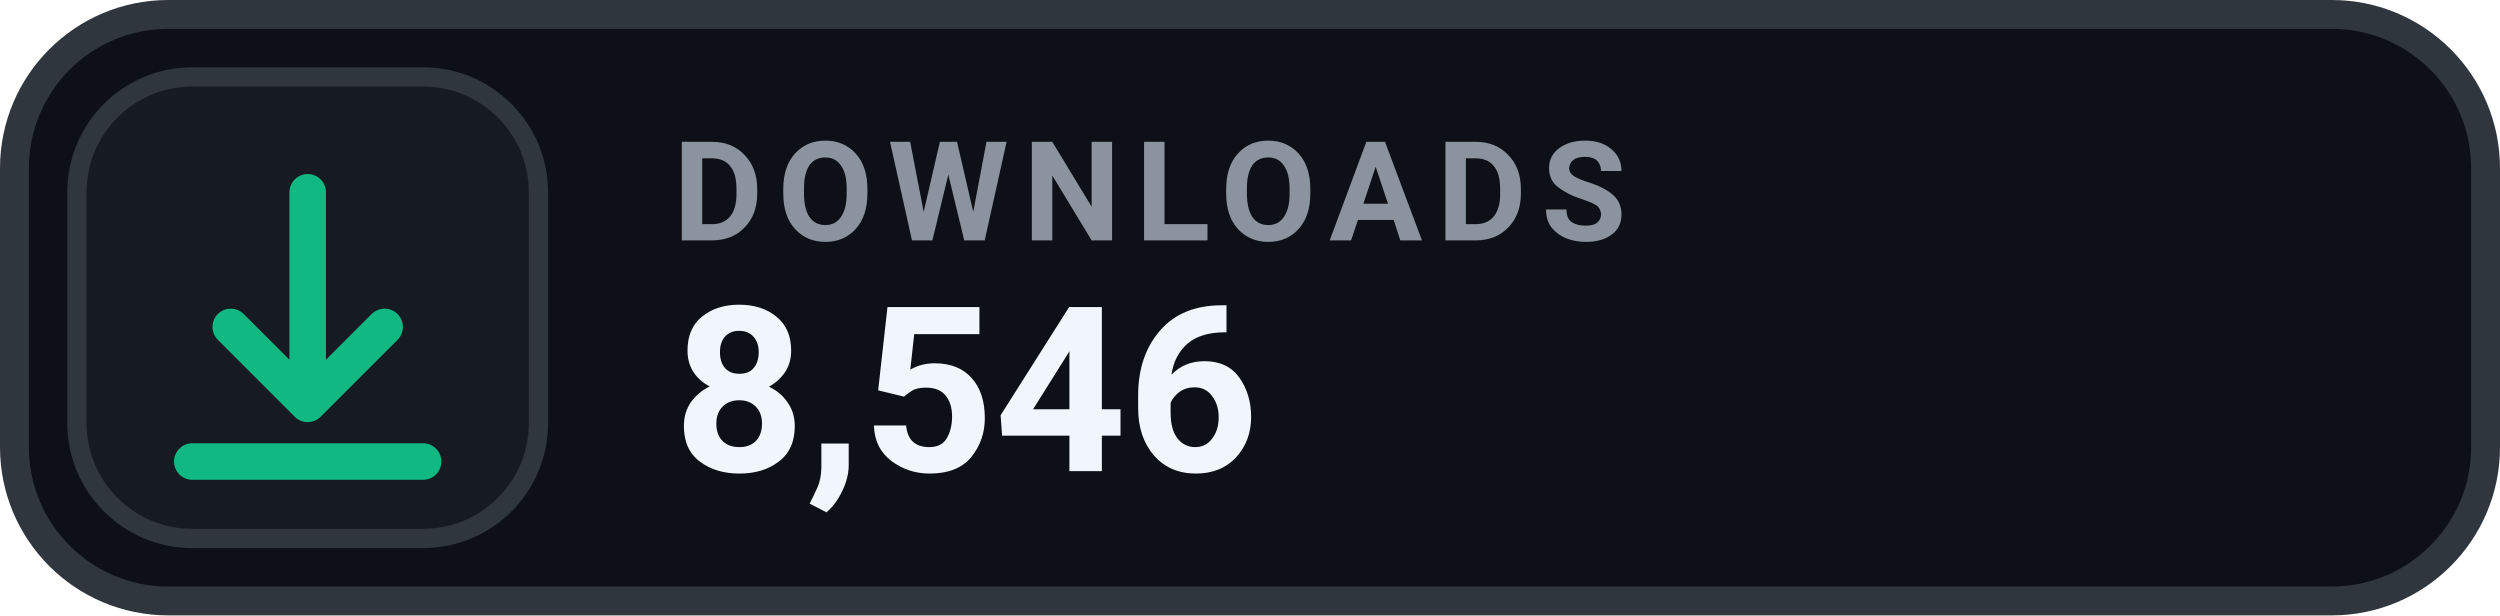
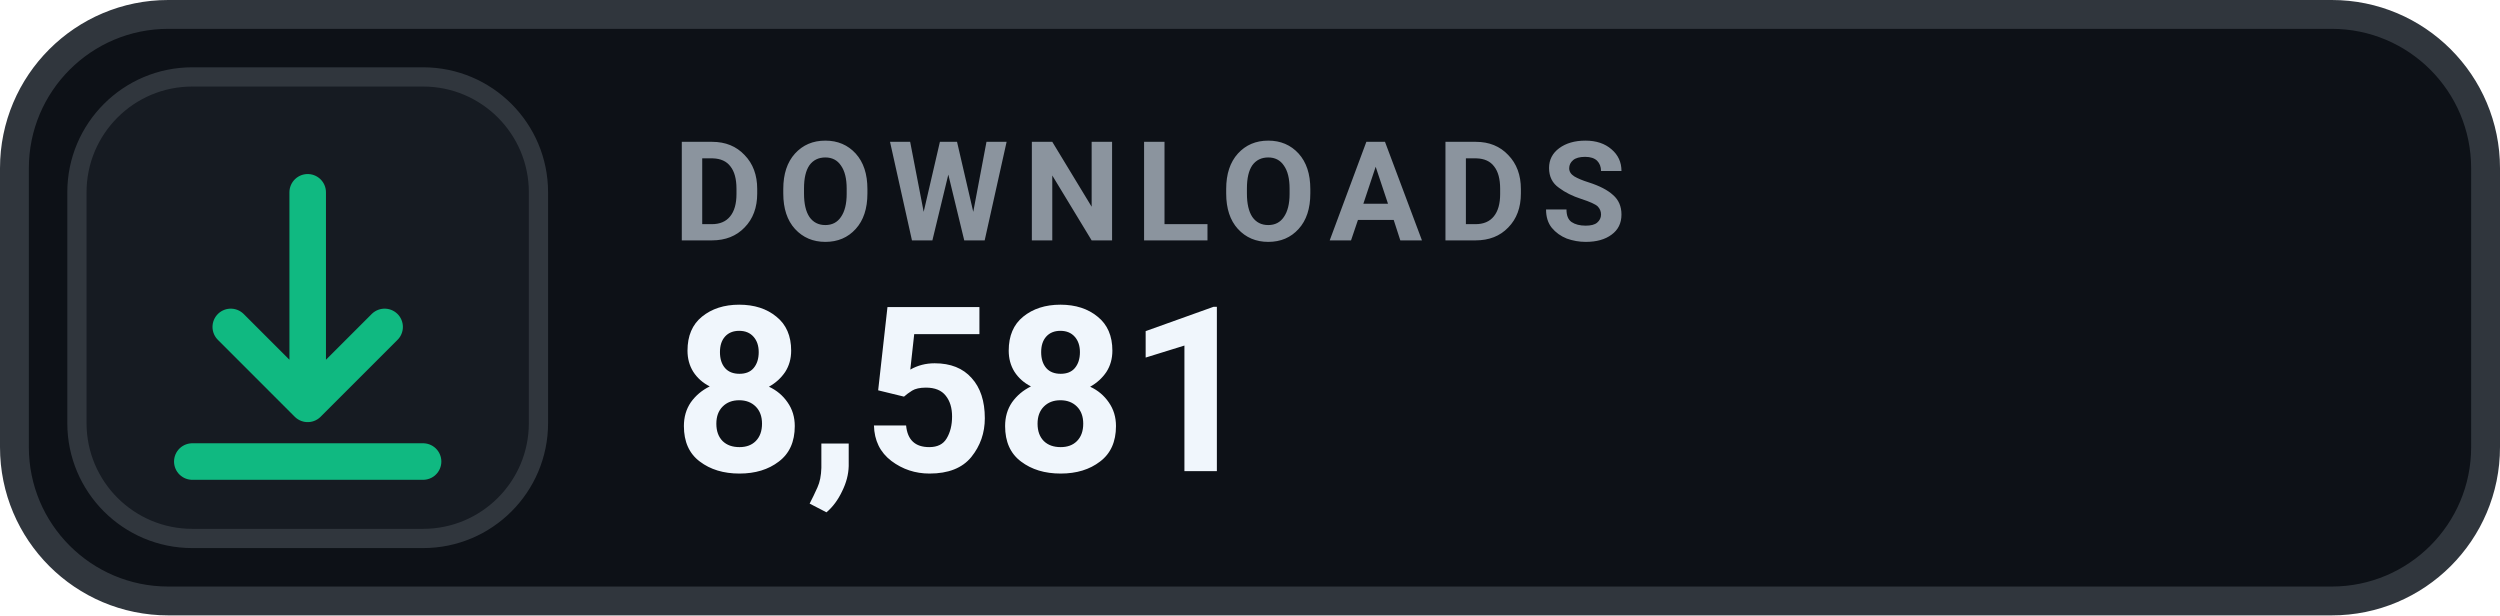
- <svg xmlns="http://www.w3.org/2000/svg" width="130" height="32" viewBox="0 0 130 32" role="img" aria-label="DOWNLOADS 8,546">
+ <svg xmlns="http://www.w3.org/2000/svg" width="130" height="32" viewBox="0 0 130 32" role="img" aria-label="DOWNLOADS 8,581">
  <rect x=".75" y=".75" width="128.5" height="30.5" rx="8" fill="#0D1117" stroke="#30363D" stroke-width="1.5" />
  <rect x="4" y="4" width="24" height="24" rx="6" fill="#161B22" stroke="#30363D" stroke-width="1" />
  <g transform="translate(16 16)" style="color:#10B981;">
    <path d="M0 -6 v11 m0 0 l4 -4 m-4 4 l-4 -4 M-6 8 h12" fill="none" stroke="currentColor" stroke-width="1.9" stroke-linecap="round" stroke-linejoin="round" />
  </g>
  <text x="35" y="12.5" fill="#8B949E" font-family="-apple-system,BlinkMacSystemFont,'Segoe UI',Roboto,Helvetica,Arial,sans-serif" font-size="7.2" font-weight="700" letter-spacing=".75">DOWNLOADS</text>
-   <text x="35" y="24.5" fill="#F0F6FC" font-family="-apple-system,BlinkMacSystemFont,'Segoe UI',Roboto,Helvetica,Arial,sans-serif" font-size="12" font-weight="700">8,546</text>
+   <text x="35" y="24.5" fill="#F0F6FC" font-family="-apple-system,BlinkMacSystemFont,'Segoe UI',Roboto,Helvetica,Arial,sans-serif" font-size="12" font-weight="700">8,581</text>
</svg>
